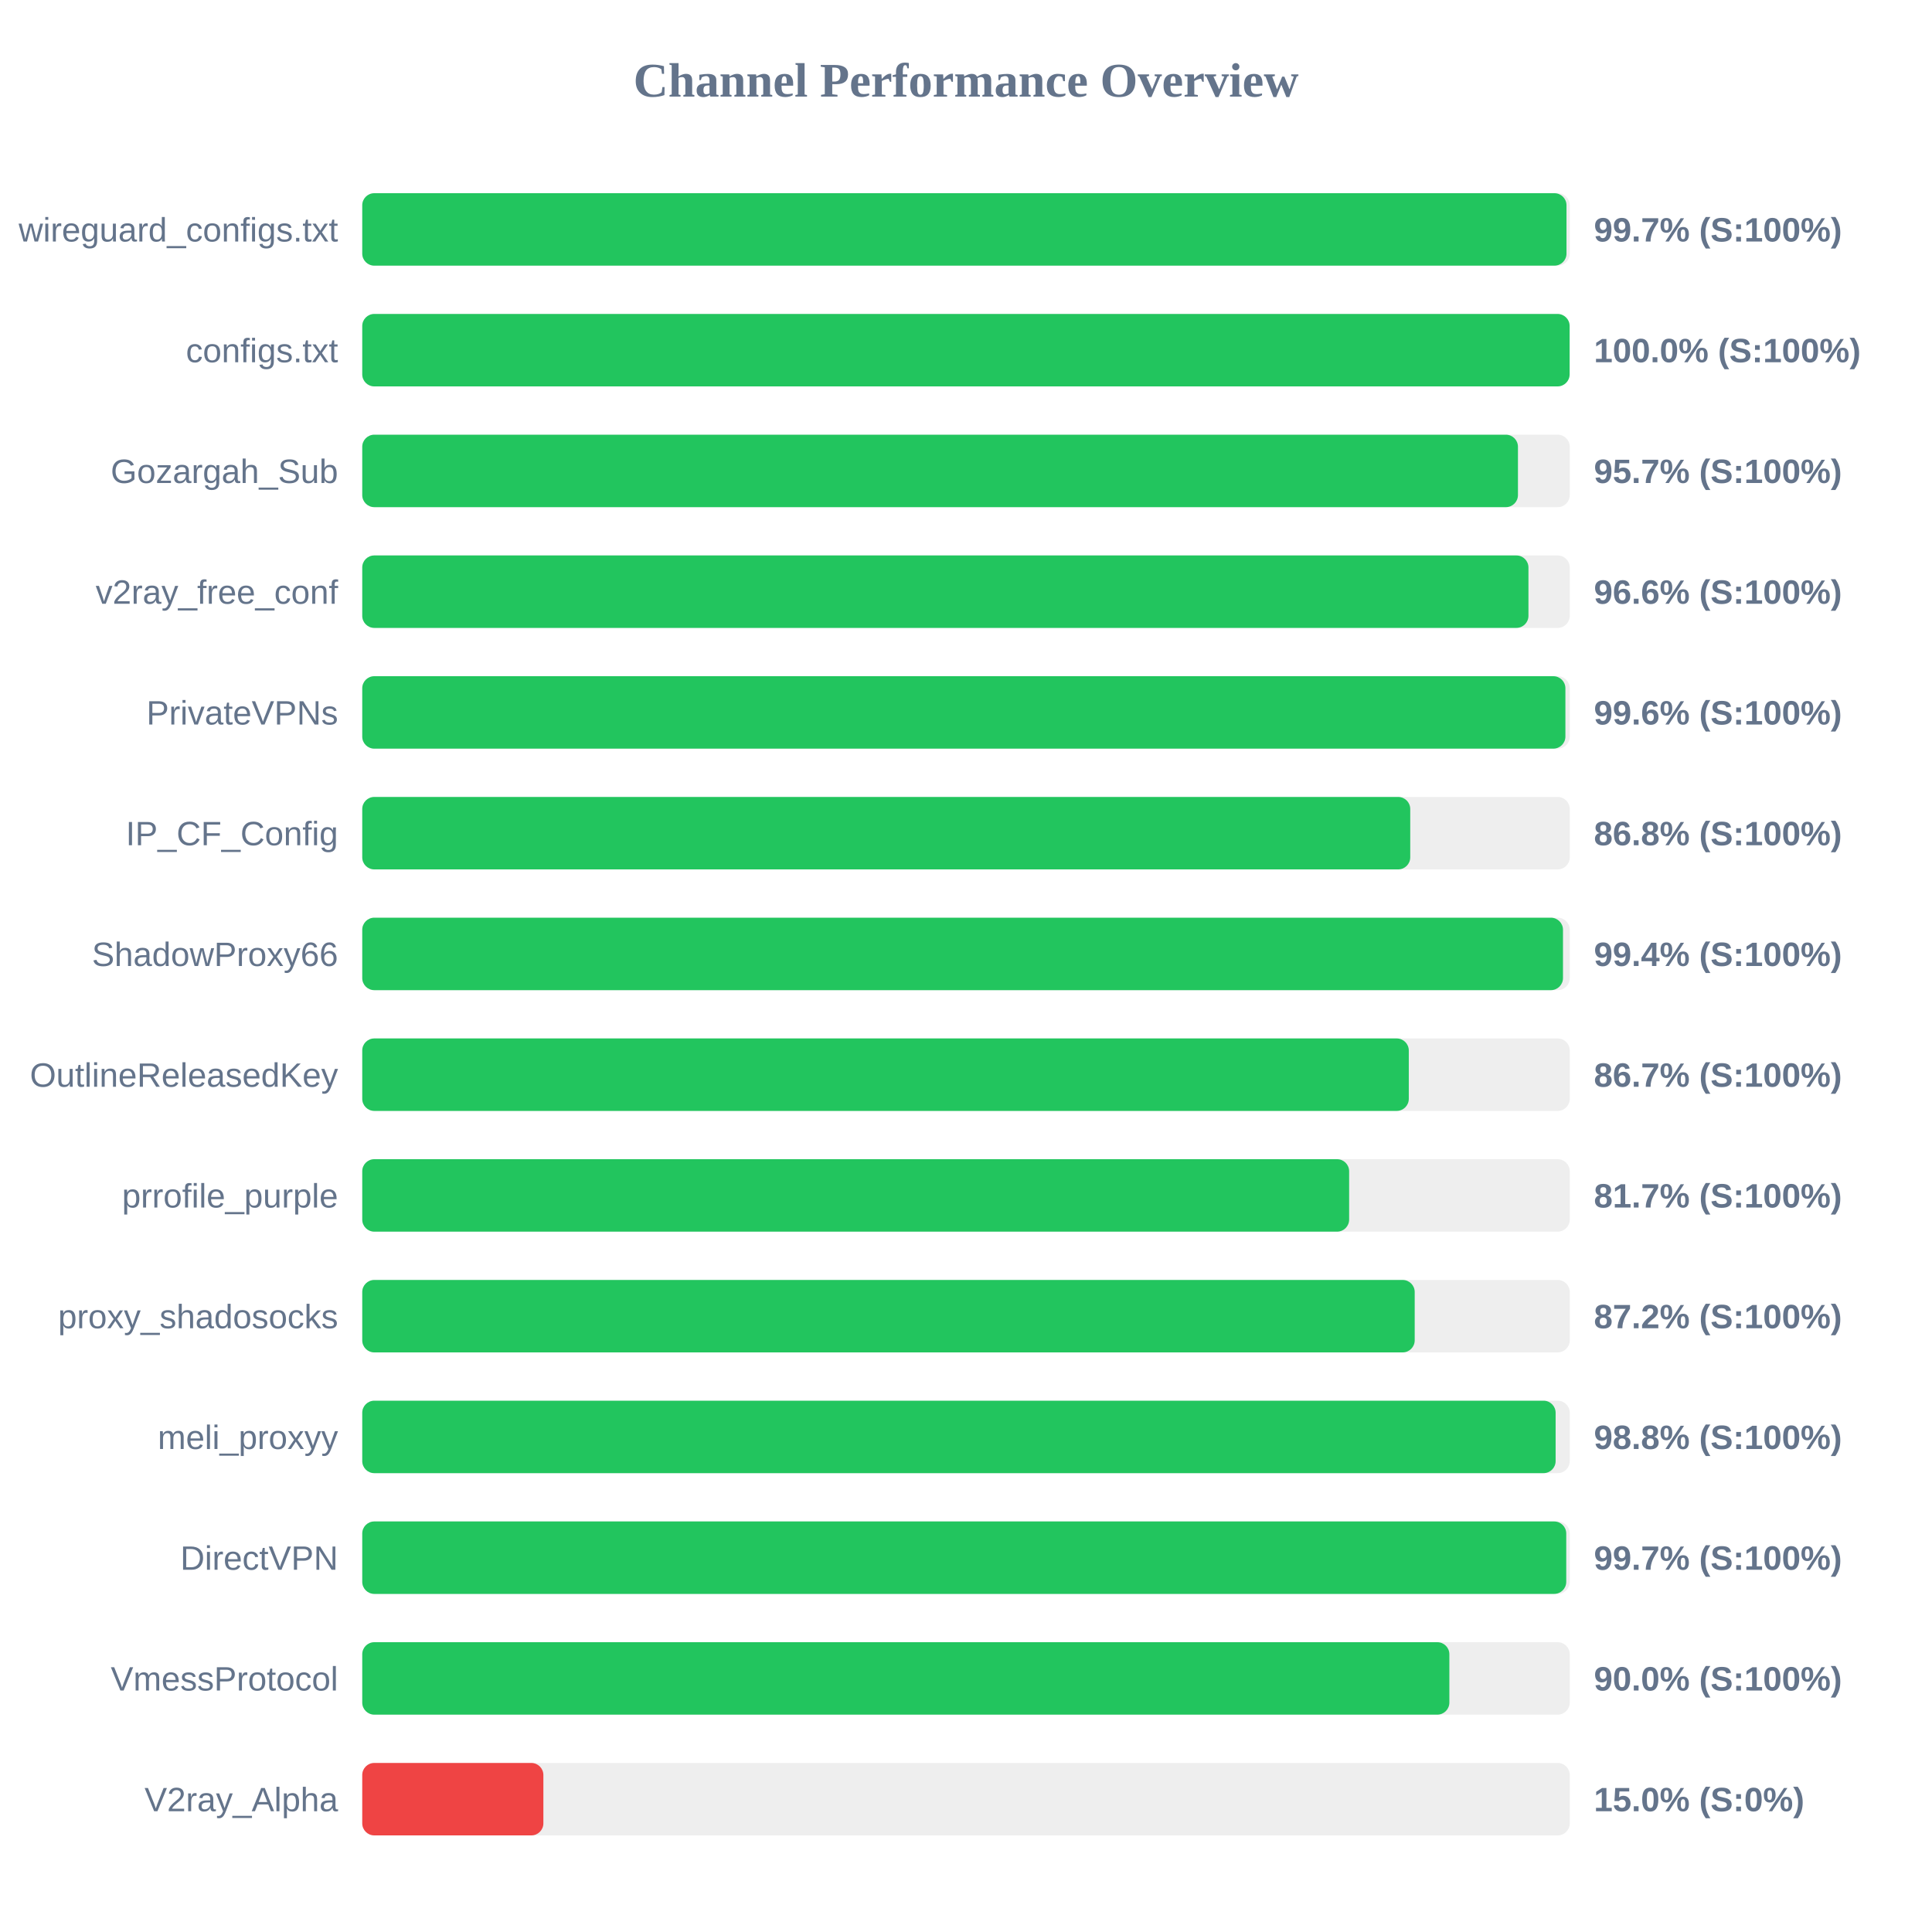
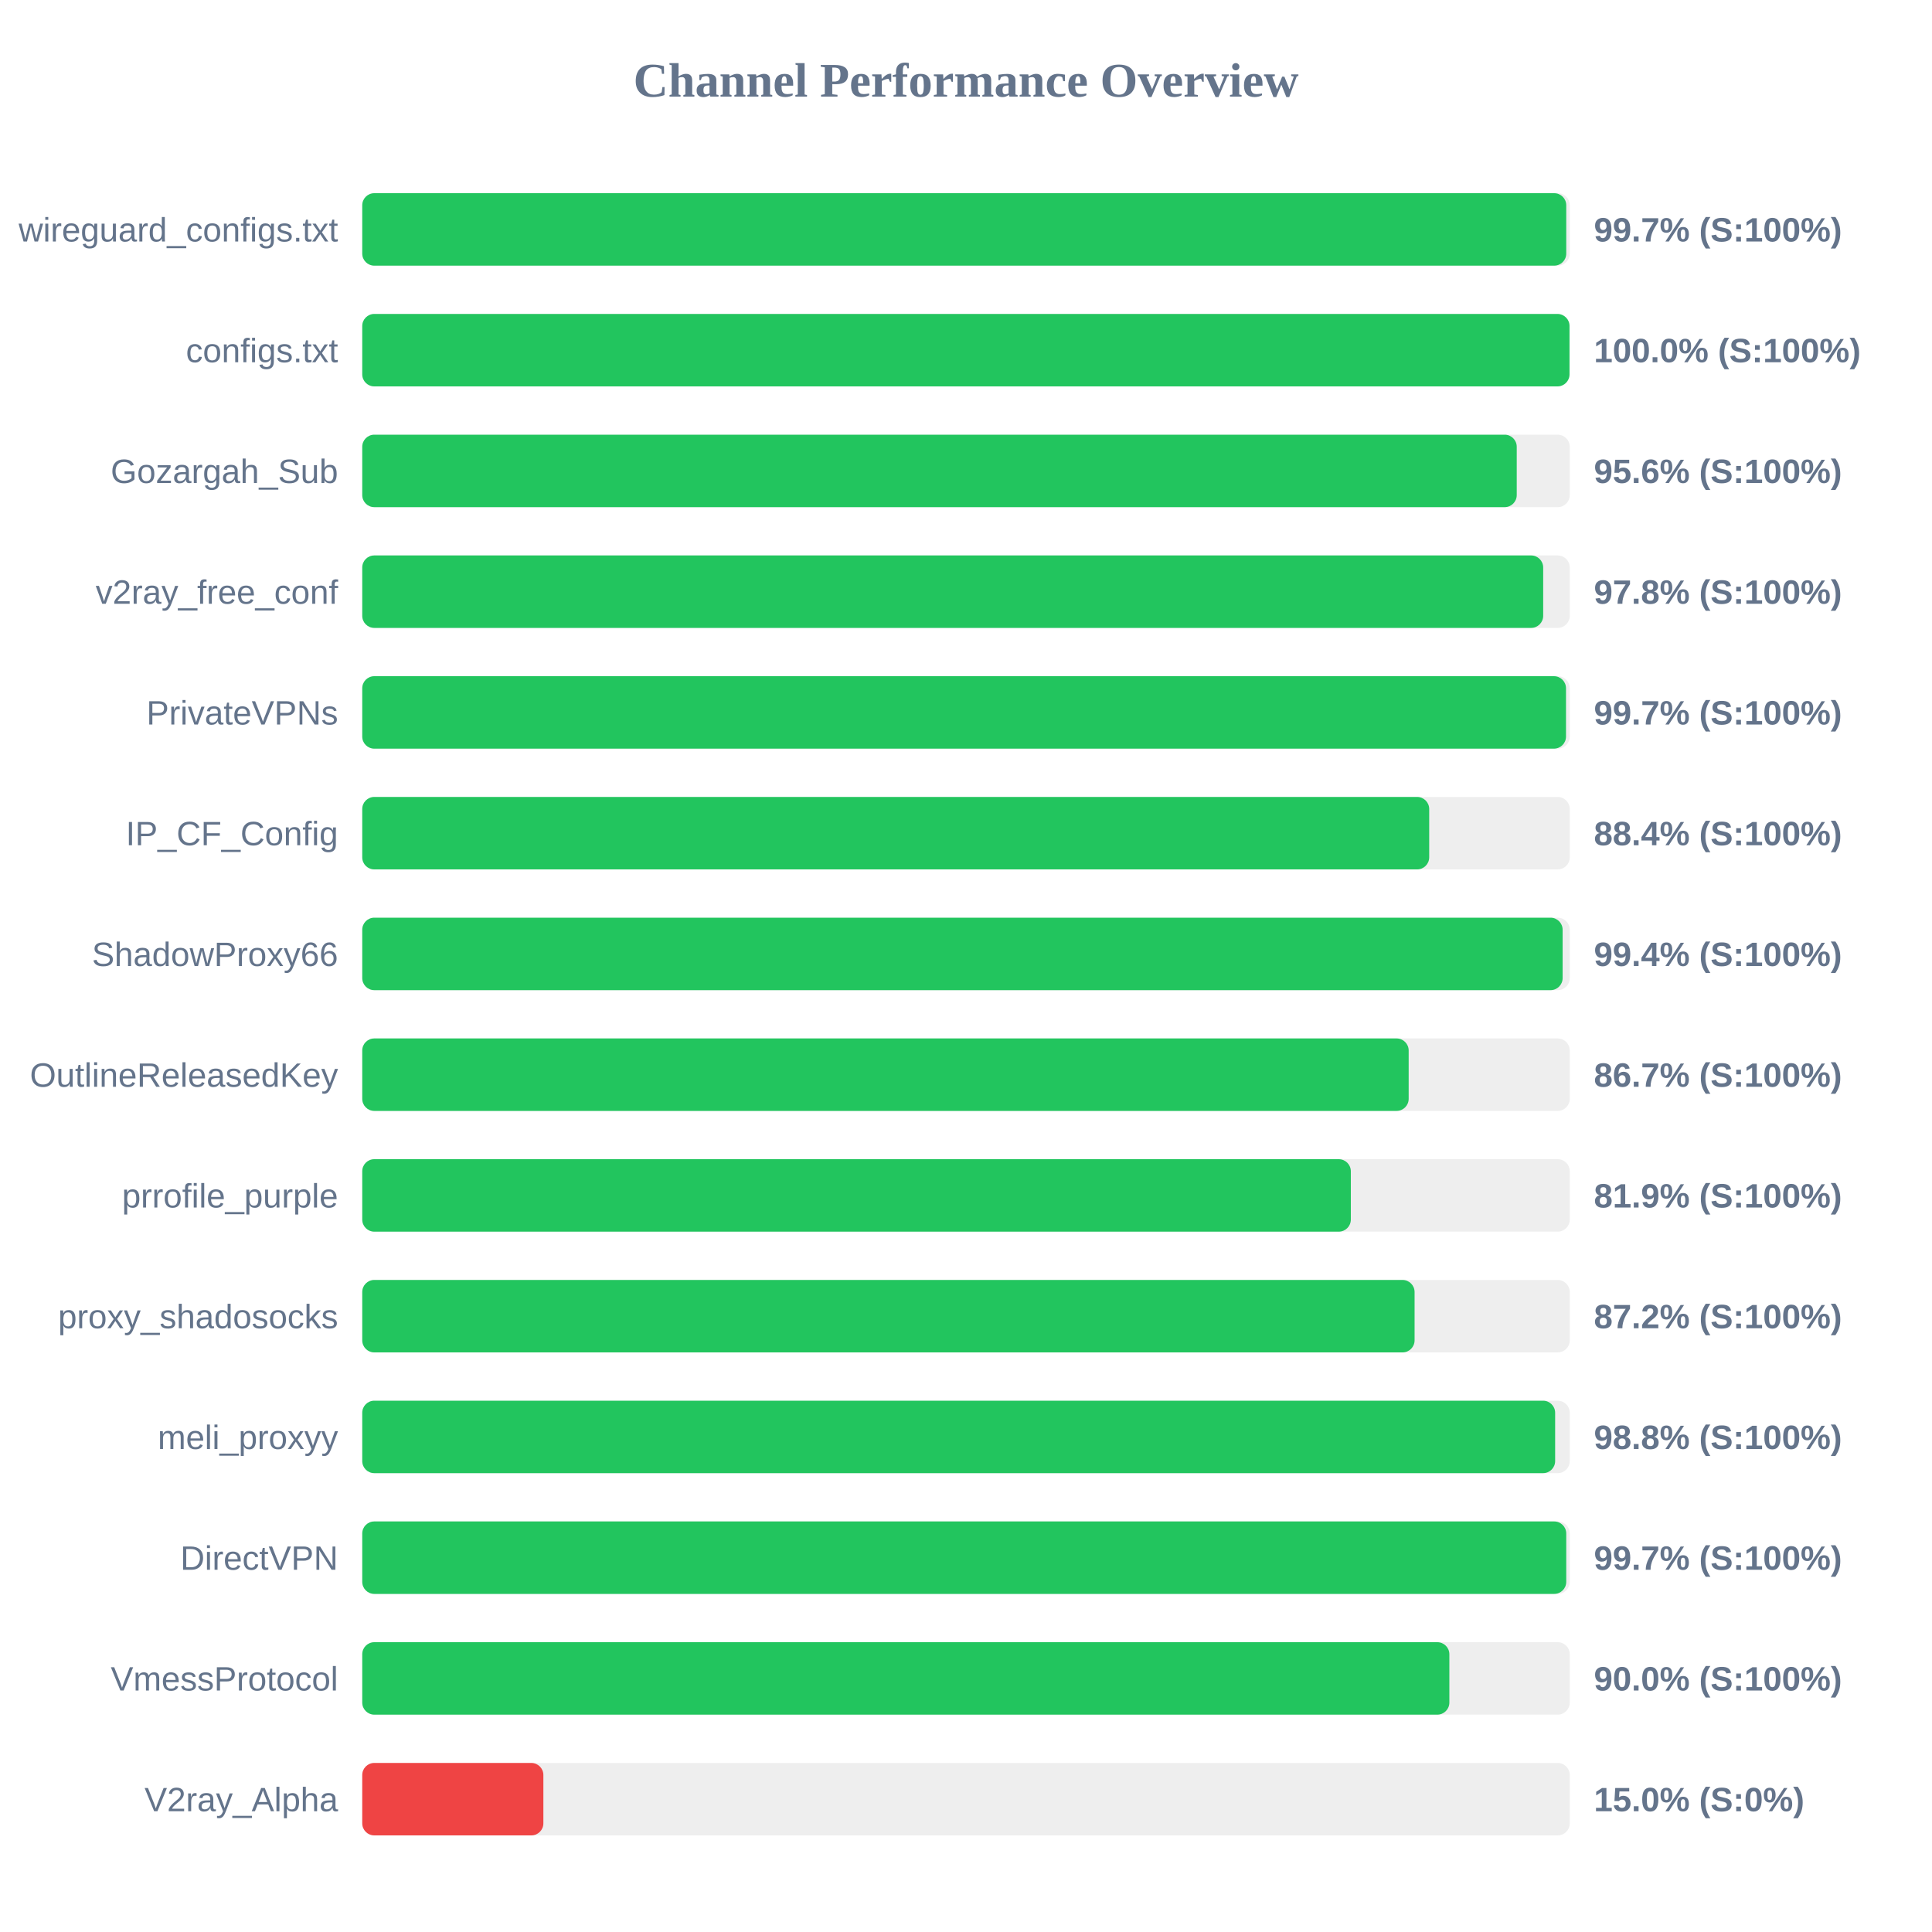
<svg xmlns="http://www.w3.org/2000/svg" width="800" height="800" version="1.1">
  <style>
        .row { font: 14px Arial; fill: #64748b; }
        .score { font: bold 14px Arial; fill: #64748b; }
    </style>
  <text x="400" y="40" text-anchor="middle" font-size="20px" font-weight="bold" fill="#64748b">Channel Performance Overview</text>
  <rect x="150" y="80" width="500" height="30" fill="#eee" rx="5" />
-   <rect x="150" y="80" width="498.65" height="30" fill="#22c55e" rx="5" />
+   <rect x="150" y="80" width="498.55" height="30" fill="#22c55e" rx="5" />
  <text x="140" y="100" text-anchor="end" class="row">wireguard_configs.txt</text>
  <text x="660" y="100" text-anchor="start" class="score">99.7% (S:100%)</text>
  <rect x="150" y="130" width="500" height="30" fill="#eee" rx="5" />
-   <rect x="150" y="130" width="499.95" height="30" fill="#22c55e" rx="5" />
+   <rect x="150" y="130" width="499.9" height="30" fill="#22c55e" rx="5" />
  <text x="140" y="150" text-anchor="end" class="row">configs.txt</text>
  <text x="660" y="150" text-anchor="start" class="score">100.0% (S:100%)</text>
  <rect x="150" y="180" width="500" height="30" fill="#eee" rx="5" />
-   <rect x="150" y="180" width="478.55" height="30" fill="#22c55e" rx="5" />
+   <rect x="150" y="180" width="478.05" height="30" fill="#22c55e" rx="5" />
  <text x="140" y="200" text-anchor="end" class="row">Gozargah_Sub</text>
-   <text x="660" y="200" text-anchor="start" class="score">95.7% (S:100%)</text>
+   <text x="660" y="200" text-anchor="start" class="score">95.6% (S:100%)</text>
  <rect x="150" y="230" width="500" height="30" fill="#eee" rx="5" />
-   <rect x="150" y="230" width="482.9" height="30" fill="#22c55e" rx="5" />
+   <rect x="150" y="230" width="489.0" height="30" fill="#22c55e" rx="5" />
  <text x="140" y="250" text-anchor="end" class="row">v2ray_free_conf</text>
-   <text x="660" y="250" text-anchor="start" class="score">96.6% (S:100%)</text>
+   <text x="660" y="250" text-anchor="start" class="score">97.8% (S:100%)</text>
  <rect x="150" y="280" width="500" height="30" fill="#eee" rx="5" />
-   <rect x="150" y="280" width="498.2" height="30" fill="#22c55e" rx="5" />
+   <rect x="150" y="280" width="498.45" height="30" fill="#22c55e" rx="5" />
  <text x="140" y="300" text-anchor="end" class="row">PrivateVPNs</text>
-   <text x="660" y="300" text-anchor="start" class="score">99.6% (S:100%)</text>
+   <text x="660" y="300" text-anchor="start" class="score">99.7% (S:100%)</text>
  <rect x="150" y="330" width="500" height="30" fill="#eee" rx="5" />
-   <rect x="150" y="330" width="433.95" height="30" fill="#22c55e" rx="5" />
+   <rect x="150" y="330" width="441.8" height="30" fill="#22c55e" rx="5" />
  <text x="140" y="350" text-anchor="end" class="row">IP_CF_Config</text>
-   <text x="660" y="350" text-anchor="start" class="score">86.8% (S:100%)</text>
+   <text x="660" y="350" text-anchor="start" class="score">88.4% (S:100%)</text>
  <rect x="150" y="380" width="500" height="30" fill="#eee" rx="5" />
-   <rect x="150" y="380" width="497.2" height="30" fill="#22c55e" rx="5" />
+   <rect x="150" y="380" width="497.05" height="30" fill="#22c55e" rx="5" />
  <text x="140" y="400" text-anchor="end" class="row">ShadowProxy66</text>
  <text x="660" y="400" text-anchor="start" class="score">99.4% (S:100%)</text>
  <rect x="150" y="430" width="500" height="30" fill="#eee" rx="5" />
-   <rect x="150" y="430" width="433.35" height="30" fill="#22c55e" rx="5" />
+   <rect x="150" y="430" width="433.3" height="30" fill="#22c55e" rx="5" />
  <text x="140" y="450" text-anchor="end" class="row">OutlineReleasedKey</text>
  <text x="660" y="450" text-anchor="start" class="score">86.7% (S:100%)</text>
  <rect x="150" y="480" width="500" height="30" fill="#eee" rx="5" />
-   <rect x="150" y="480" width="408.65" height="30" fill="#22c55e" rx="5" />
+   <rect x="150" y="480" width="409.35" height="30" fill="#22c55e" rx="5" />
  <text x="140" y="500" text-anchor="end" class="row">prrofile_purple</text>
-   <text x="660" y="500" text-anchor="start" class="score">81.7% (S:100%)</text>
+   <text x="660" y="500" text-anchor="start" class="score">81.9% (S:100%)</text>
  <rect x="150" y="530" width="500" height="30" fill="#eee" rx="5" />
-   <rect x="150" y="530" width="435.8" height="30" fill="#22c55e" rx="5" />
+   <rect x="150" y="530" width="435.75" height="30" fill="#22c55e" rx="5" />
  <text x="140" y="550" text-anchor="end" class="row">proxy_shadosocks</text>
  <text x="660" y="550" text-anchor="start" class="score">87.2% (S:100%)</text>
  <rect x="150" y="580" width="500" height="30" fill="#eee" rx="5" />
-   <rect x="150" y="580" width="494.15" height="30" fill="#22c55e" rx="5" />
+   <rect x="150" y="580" width="493.95" height="30" fill="#22c55e" rx="5" />
  <text x="140" y="600" text-anchor="end" class="row">meli_proxyy</text>
  <text x="660" y="600" text-anchor="start" class="score">98.8% (S:100%)</text>
  <rect x="150" y="630" width="500" height="30" fill="#eee" rx="5" />
  <rect x="150" y="630" width="498.55" height="30" fill="#22c55e" rx="5" />
  <text x="140" y="650" text-anchor="end" class="row">DirectVPN</text>
  <text x="660" y="650" text-anchor="start" class="score">99.7% (S:100%)</text>
  <rect x="150" y="680" width="500" height="30" fill="#eee" rx="5" />
  <rect x="150" y="680" width="450.15" height="30" fill="#22c55e" rx="5" />
  <text x="140" y="700" text-anchor="end" class="row">VmessProtocol</text>
  <text x="660" y="700" text-anchor="start" class="score">90.0% (S:100%)</text>
  <rect x="150" y="730" width="500" height="30" fill="#eee" rx="5" />
  <rect x="150" y="730" width="75.0" height="30" fill="#ef4444" rx="5" />
  <text x="140" y="750" text-anchor="end" class="row">V2ray_Alpha</text>
  <text x="660" y="750" text-anchor="start" class="score">15.0% (S:0%)</text>
</svg>
